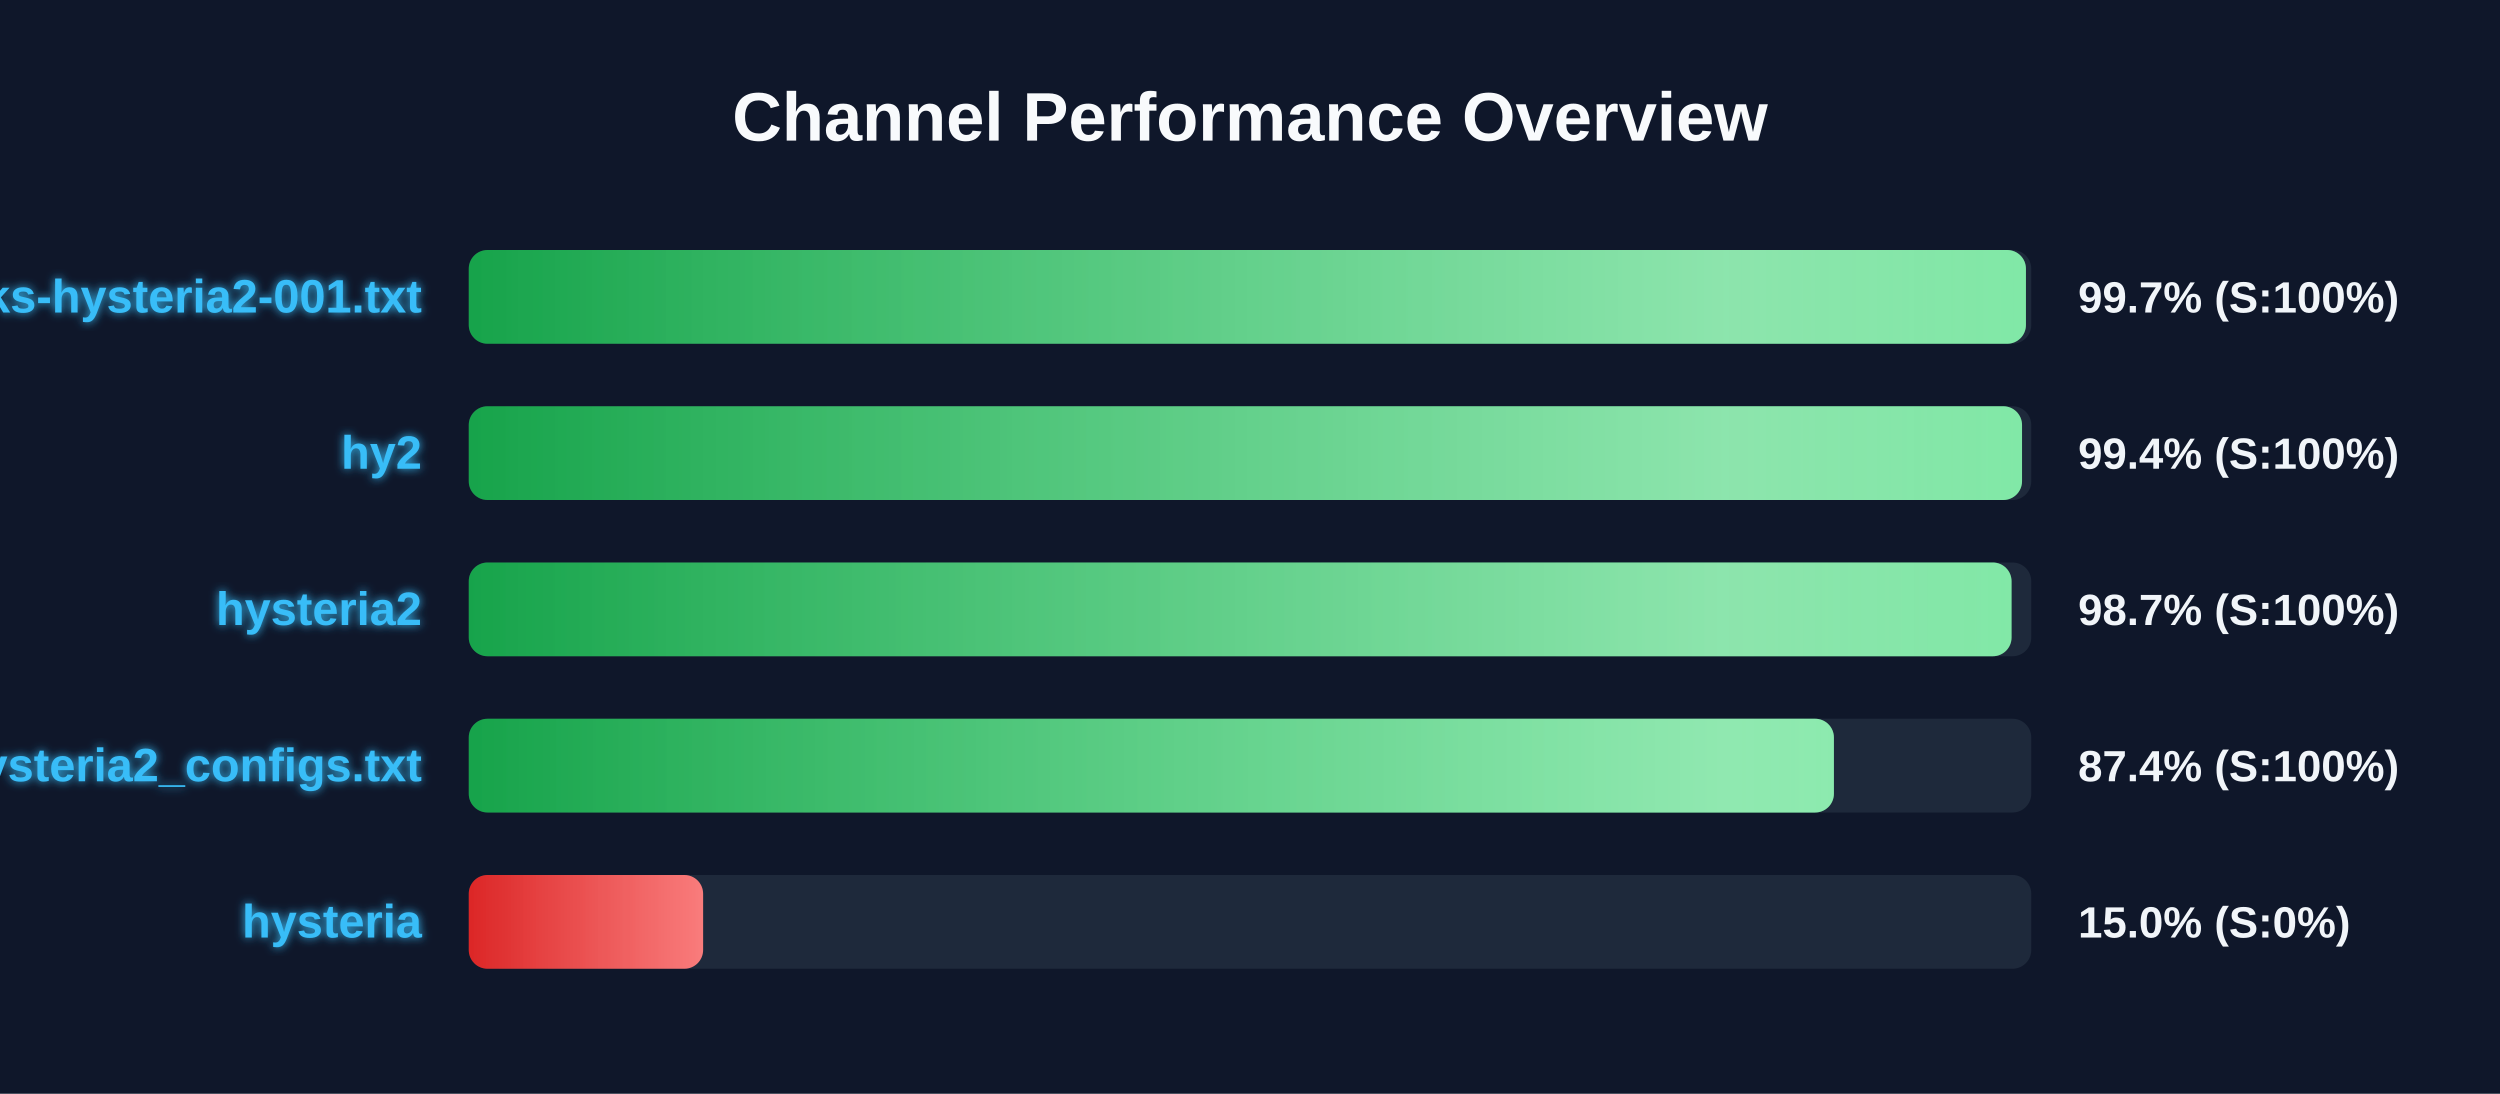
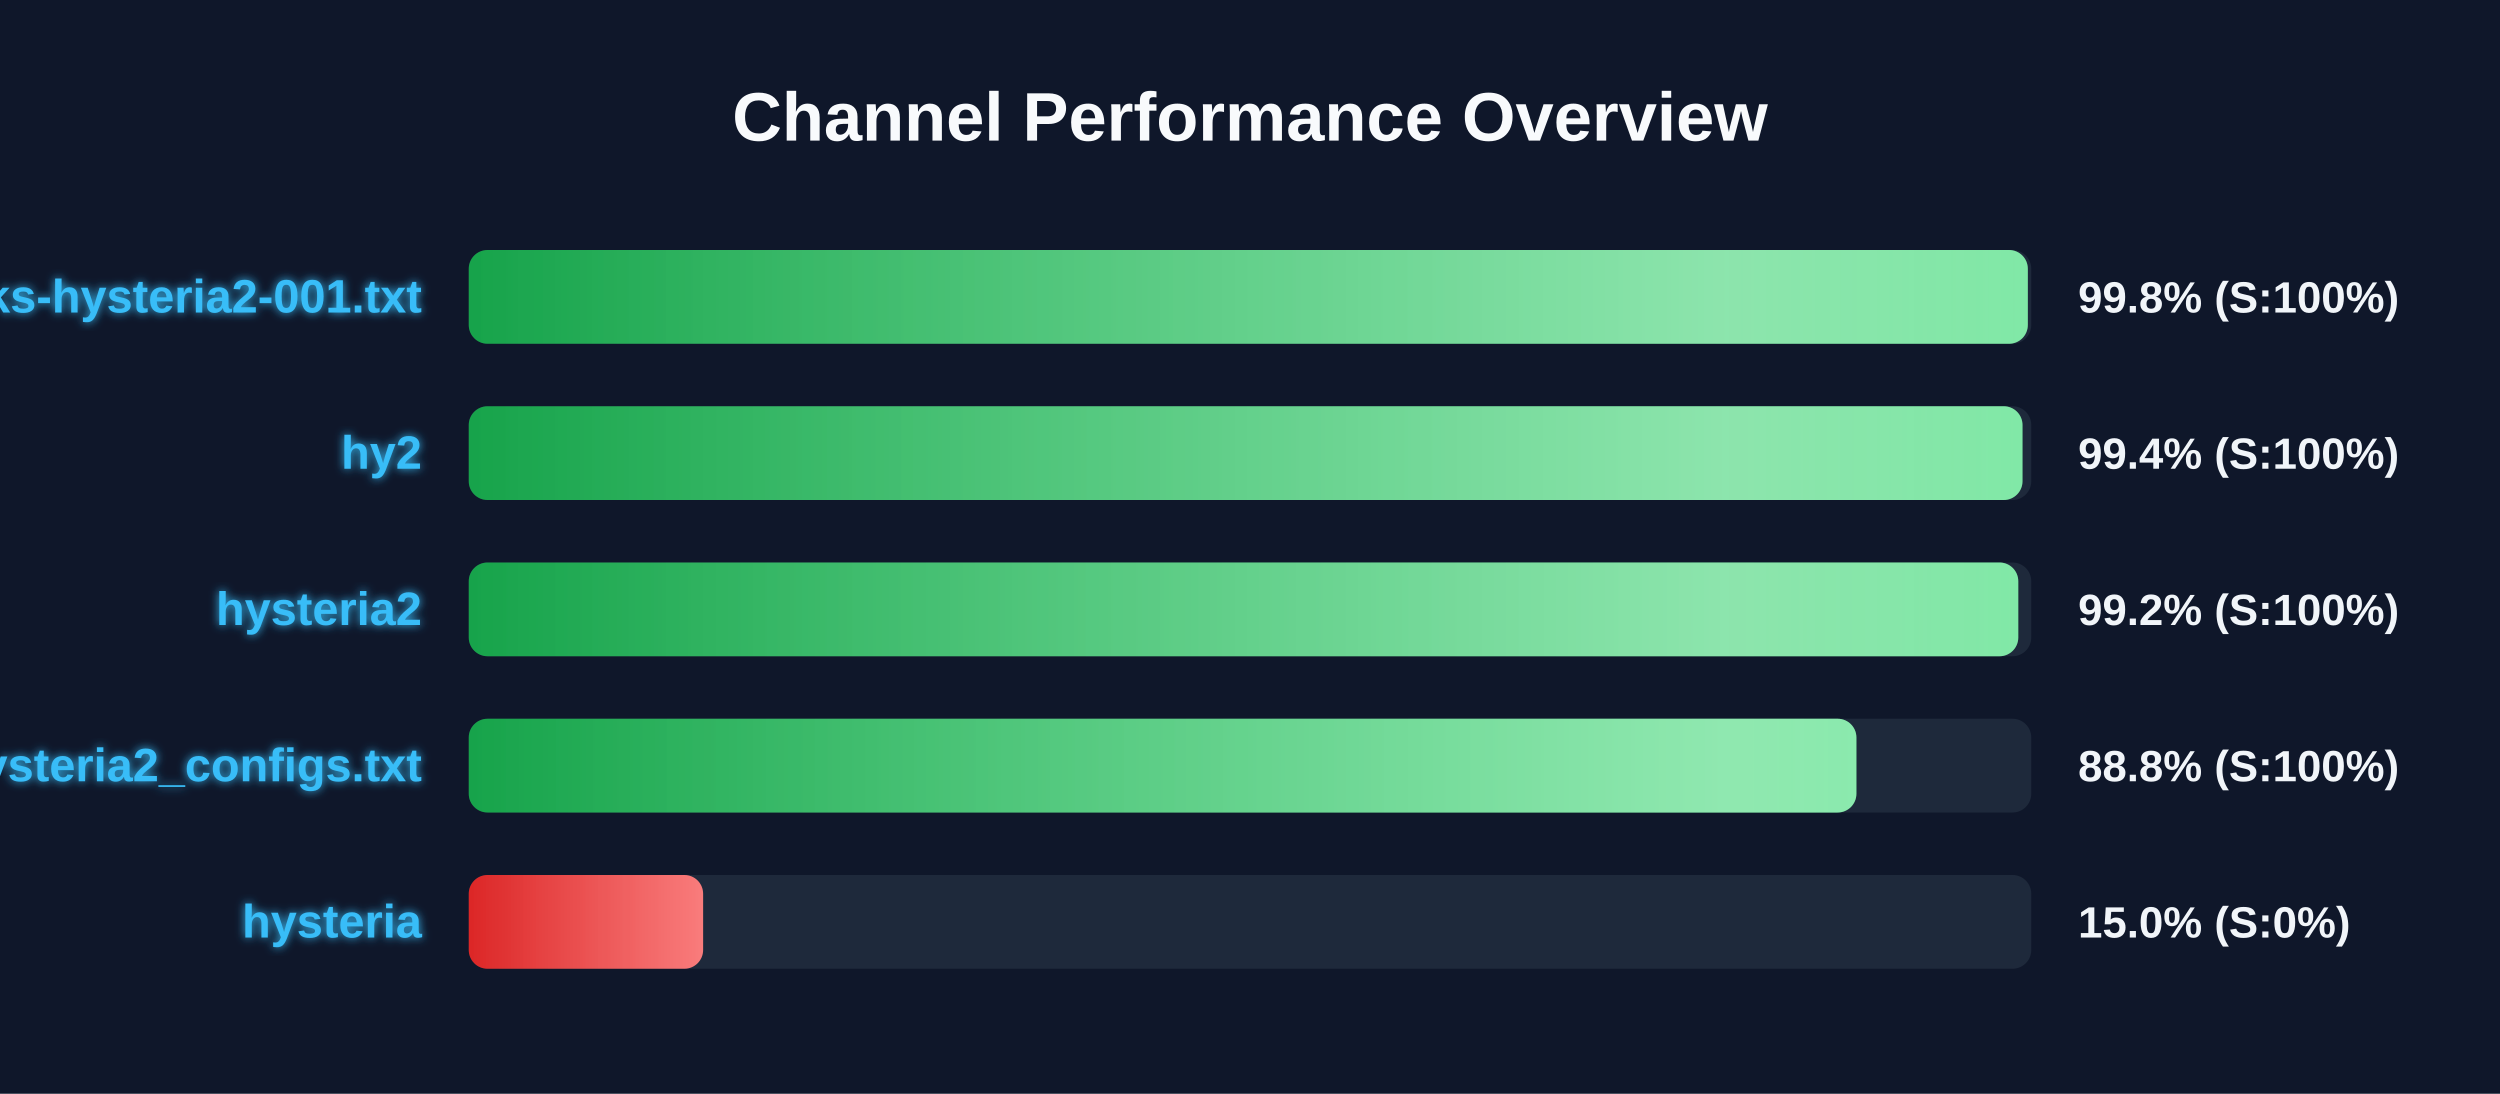
<svg xmlns="http://www.w3.org/2000/svg" width="800" height="350" version="1.1">
  <defs>
    <linearGradient id="grad-green" x1="0%" y1="0%" x2="100%" y2="0%">
      <stop offset="0%" stop-color="#16a34a" />
      <stop offset="100%" stop-color="#4ade80" />
    </linearGradient>
    <linearGradient id="grad-yellow" x1="0%" y1="0%" x2="100%" y2="0%">
      <stop offset="0%" stop-color="#ca8a04" />
      <stop offset="100%" stop-color="#fde047" />
    </linearGradient>
    <linearGradient id="grad-red" x1="0%" y1="0%" x2="100%" y2="0%">
      <stop offset="0%" stop-color="#dc2626" />
      <stop offset="100%" stop-color="#f87171" />
    </linearGradient>
    <linearGradient id="shimmer" x1="0%" y1="0%" x2="100%" y2="0%">
      <stop offset="0%" stop-color="rgba(255,255,255,0)" />
      <stop offset="50%" stop-color="rgba(255,255,255,0.4)" />
      <stop offset="100%" stop-color="rgba(255,255,255,0)" />
    </linearGradient>
    <filter id="glow" x="-20%" y="-20%" width="140%" height="140%">
      <feGaussianBlur stdDeviation="1.5" result="blur" />
      <feComposite in="SourceGraphic" in2="blur" operator="over" />
    </filter>
  </defs>
  <style>
        .bg-rect { fill: #0f172a; }
        .title { font: bold 22px 'Segoe UI', Arial, sans-serif; fill: #f8fafc; }
        .row { font: bold 15px 'Segoe UI', Arial, sans-serif; fill: #38bdf8; filter: url(#glow); }
        .score { font: bold 14px 'Segoe UI', Arial, sans-serif; fill: #f1f5f9; }
        @keyframes shimmer-anim {
            0% { transform: translateX(-100%); }
            100% { transform: translateX(200%); }
        }
        .shimmer-rect {
            animation: shimmer-anim 2.5s infinite linear;
        }
    </style>
  <rect width="100%" height="100%" class="bg-rect" />
  <text x="400" y="45" text-anchor="middle" class="title">Channel Performance Overview</text>
  <rect x="150" y="80" width="500" height="30" fill="#1e293b" rx="6" />
  <clipPath id="clip-0">
-     <rect x="150" y="80" width="498.3" height="30" rx="6" />
+     <rect x="150" y="80" width="498.9" height="30" rx="6" />
  </clipPath>
-   <rect x="150" y="80" width="498.3" height="30" fill="url(#grad-green)" rx="6" />
+   <rect x="150" y="80" width="498.9" height="30" fill="url(#grad-green)" rx="6" />
  <g clip-path="url(#clip-0)">
    <rect x="150" y="80" width="100%" height="30" fill="url(#shimmer)" class="shimmer-rect" />
  </g>
  <text x="135" y="100" text-anchor="end" class="row">EbraSha-Protocol-Chunks-hysteria2-001.txt</text>
-   <text x="665" y="100" text-anchor="start" class="score">99.7% (S:100%)</text>
+   <text x="665" y="100" text-anchor="start" class="score">99.8% (S:100%)</text>
  <rect x="150" y="130" width="500" height="30" fill="#1e293b" rx="6" />
  <clipPath id="clip-1">
-     <rect x="150" y="130" width="497.05" height="30" rx="6" />
+     <rect x="150" y="130" width="497.2" height="30" rx="6" />
  </clipPath>
-   <rect x="150" y="130" width="497.05" height="30" fill="url(#grad-green)" rx="6" />
+   <rect x="150" y="130" width="497.2" height="30" fill="url(#grad-green)" rx="6" />
  <g clip-path="url(#clip-1)">
    <rect x="150" y="130" width="100%" height="30" fill="url(#shimmer)" class="shimmer-rect" />
  </g>
  <text x="135" y="150" text-anchor="end" class="row">hy2</text>
  <text x="665" y="150" text-anchor="start" class="score">99.4% (S:100%)</text>
  <rect x="150" y="180" width="500" height="30" fill="#1e293b" rx="6" />
  <clipPath id="clip-2">
-     <rect x="150" y="180" width="493.7" height="30" rx="6" />
+     <rect x="150" y="180" width="495.85" height="30" rx="6" />
  </clipPath>
-   <rect x="150" y="180" width="493.7" height="30" fill="url(#grad-green)" rx="6" />
+   <rect x="150" y="180" width="495.85" height="30" fill="url(#grad-green)" rx="6" />
  <g clip-path="url(#clip-2)">
    <rect x="150" y="180" width="100%" height="30" fill="url(#shimmer)" class="shimmer-rect" />
  </g>
  <text x="135" y="200" text-anchor="end" class="row">hysteria2</text>
-   <text x="665" y="200" text-anchor="start" class="score">98.7% (S:100%)</text>
+   <text x="665" y="200" text-anchor="start" class="score">99.2% (S:100%)</text>
  <rect x="150" y="230" width="500" height="30" fill="#1e293b" rx="6" />
  <clipPath id="clip-3">
-     <rect x="150" y="230" width="436.85" height="30" rx="6" />
+     <rect x="150" y="230" width="444.05" height="30" rx="6" />
  </clipPath>
-   <rect x="150" y="230" width="436.85" height="30" fill="url(#grad-green)" rx="6" />
+   <rect x="150" y="230" width="444.05" height="30" fill="url(#grad-green)" rx="6" />
  <g clip-path="url(#clip-3)">
    <rect x="150" y="230" width="100%" height="30" fill="url(#shimmer)" class="shimmer-rect" />
  </g>
  <text x="135" y="250" text-anchor="end" class="row">hysteria2_configs.txt</text>
-   <text x="665" y="250" text-anchor="start" class="score">87.4% (S:100%)</text>
+   <text x="665" y="250" text-anchor="start" class="score">88.8% (S:100%)</text>
  <rect x="150" y="280" width="500" height="30" fill="#1e293b" rx="6" />
  <clipPath id="clip-4">
    <rect x="150" y="280" width="75.0" height="30" rx="6" />
  </clipPath>
  <rect x="150" y="280" width="75.0" height="30" fill="url(#grad-red)" rx="6" />
  <g clip-path="url(#clip-4)">
    <rect x="150" y="280" width="100%" height="30" fill="url(#shimmer)" class="shimmer-rect" />
  </g>
  <text x="135" y="300" text-anchor="end" class="row">hysteria</text>
  <text x="665" y="300" text-anchor="start" class="score">15.0% (S:0%)</text>
</svg>
